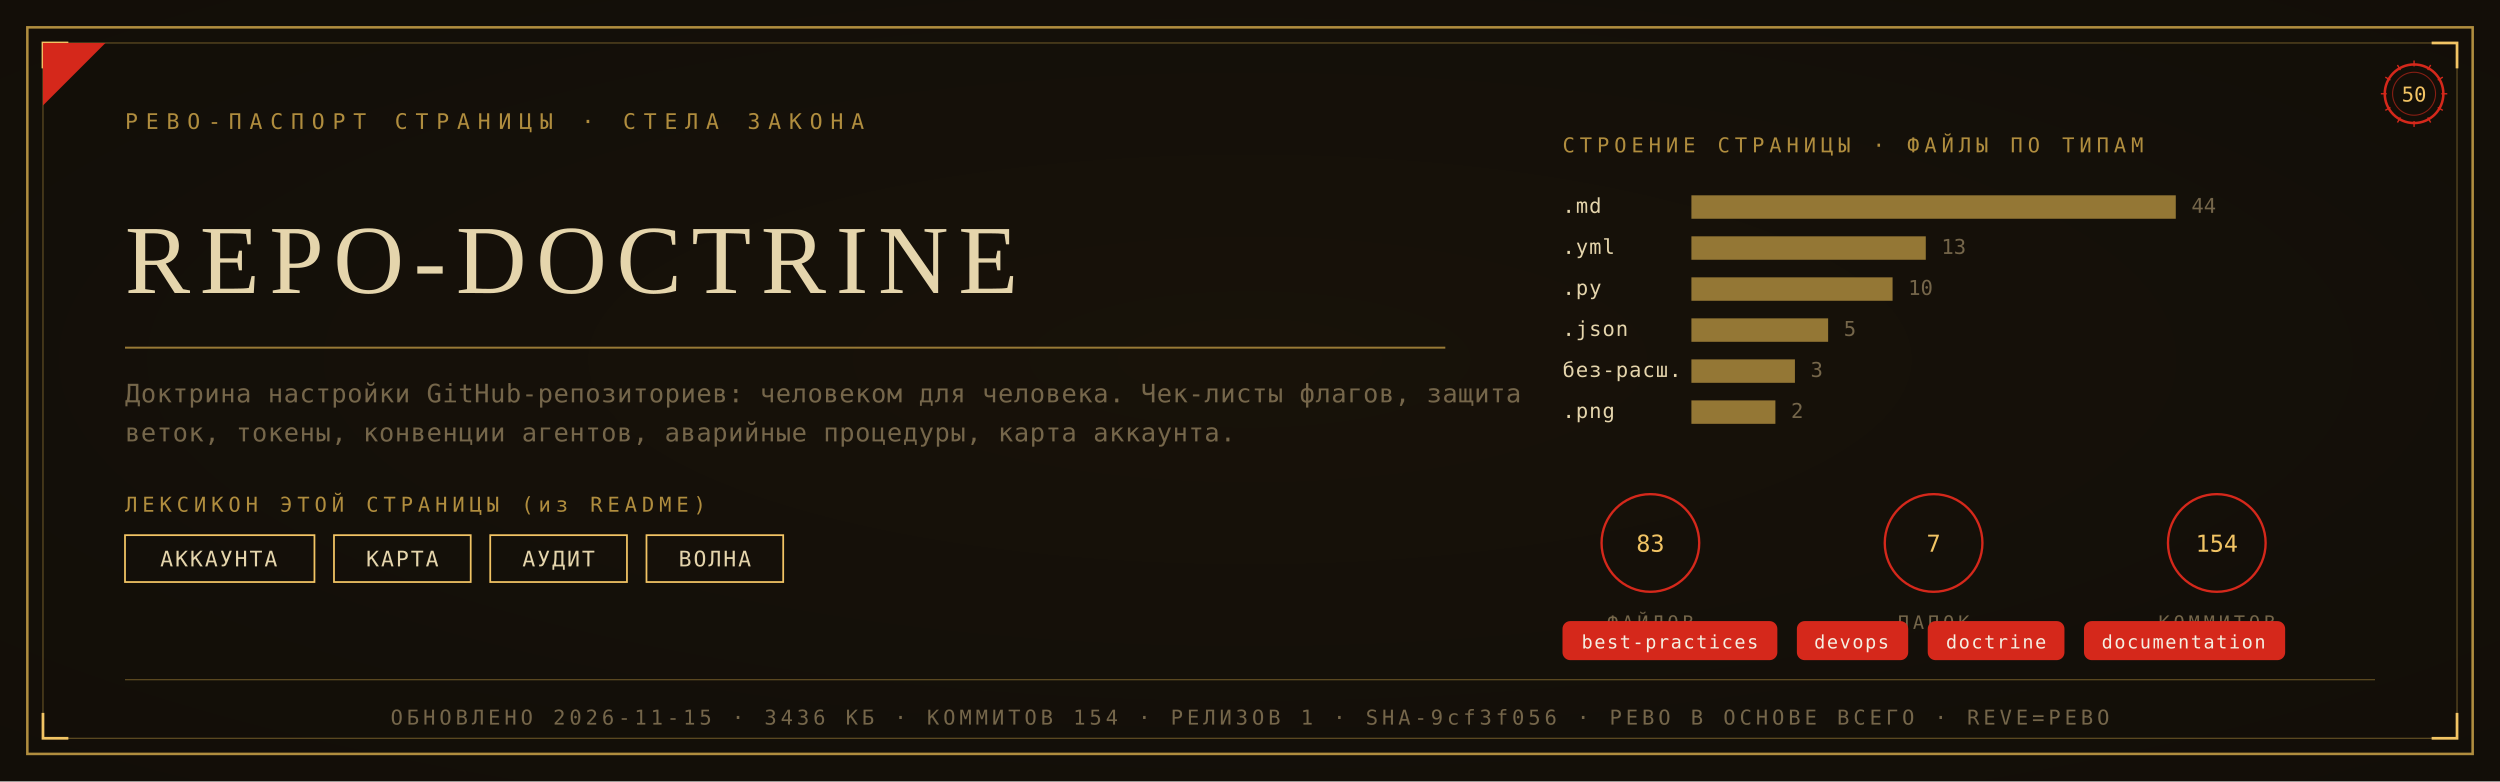
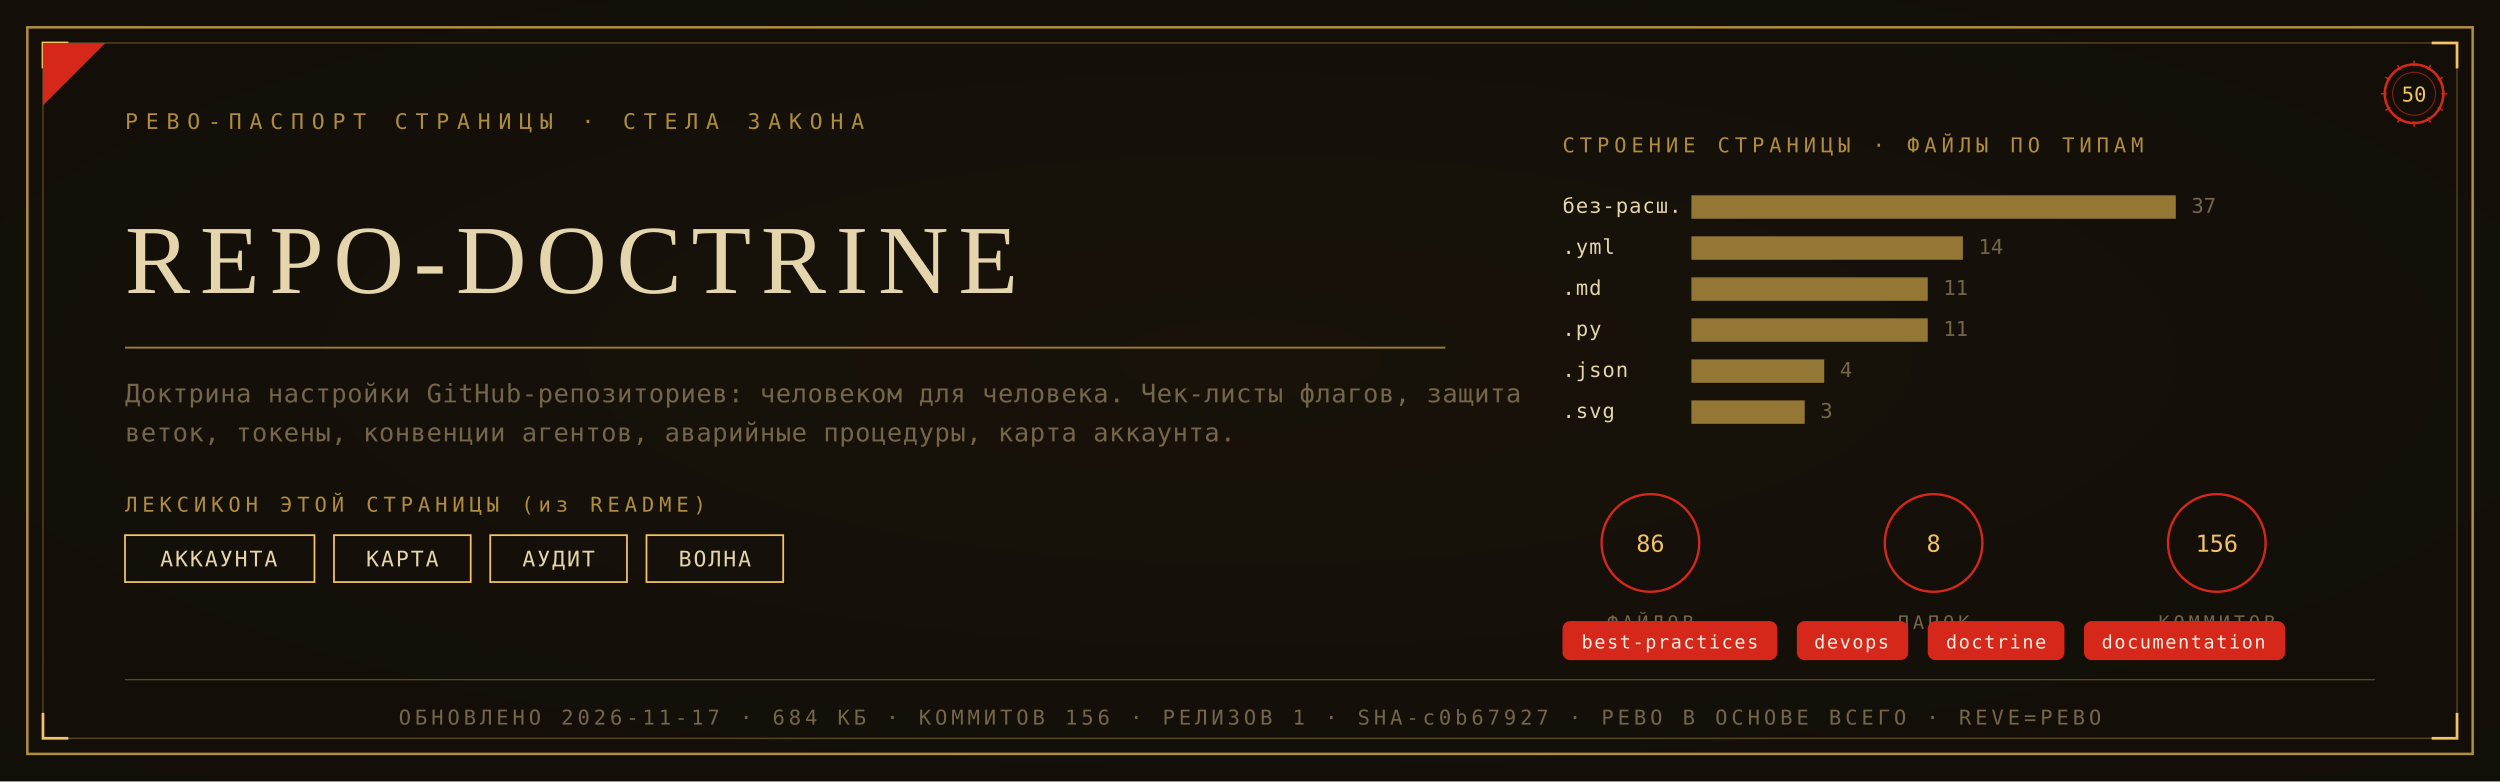
<svg xmlns="http://www.w3.org/2000/svg" viewBox="0 0 1280 400" width="1280" height="400">
  <defs>
    <radialGradient id="rp50" cx="0.5" cy="0.46" r="1.05">
      <stop offset="0" stop-color="#191209" />
      <stop offset="1" stop-color="#0F0C08" />
    </radialGradient>
  </defs>
  <rect width="1280" height="400" fill="#0F0C08" />
  <rect width="1280" height="400" fill="url(#rp50)" opacity="0.92" />
  <rect x="14" y="14" width="1252" height="372" fill="none" stroke="#B08D3E" stroke-width="1.3" />
  <rect x="22" y="22" width="1236" height="356" fill="none" stroke="#B08D3E" stroke-width="0.55" opacity="0.55" />
  <path d="M 22 35 L 22 22 L 35 22" fill="none" stroke="#F2C464" stroke-width="1.4" />
  <path d="M 1258 35 L 1258 22 L 1245 22" fill="none" stroke="#F2C464" stroke-width="1.4" />
  <path d="M 22 365 L 22 378 L 35 378" fill="none" stroke="#F2C464" stroke-width="1.4" />
  <path d="M 1258 365 L 1258 378 L 1245 378" fill="none" stroke="#F2C464" stroke-width="1.4" />
  <path d="M 22 54 L 22 22 L 54 22 Z" fill="#D5281B" />
  <text x="64" y="66" font-family="'Cascadia Mono', ui-monospace, Consolas, monospace" font-size="11" fill="#B08D3E" letter-spacing="4">РЕВО-ПАСПОРТ СТРАНИЦЫ · СТЕЛА ЗАКОНА</text>
  <g transform="translate(1236,48)">
    <circle r="15" fill="none" stroke="#D5281B" stroke-width="1.3" />
    <circle r="11" fill="none" stroke="#D5281B" stroke-width="0.55" opacity="0.6" />
    <text y="4" text-anchor="middle" font-family="'Cascadia Mono', ui-monospace, Consolas, monospace" font-size="10.5" fill="#F2C464">50</text>
    <g stroke="#D5281B" stroke-width="0.7">
      <line x1="0" y1="-17" x2="0" y2="-14" transform="rotate(0)" />
      <line x1="0" y1="-17" x2="0" y2="-14" transform="rotate(30)" />
      <line x1="0" y1="-17" x2="0" y2="-14" transform="rotate(60)" />
      <line x1="0" y1="-17" x2="0" y2="-14" transform="rotate(90)" />
      <line x1="0" y1="-17" x2="0" y2="-14" transform="rotate(120)" />
      <line x1="0" y1="-17" x2="0" y2="-14" transform="rotate(150)" />
      <line x1="0" y1="-17" x2="0" y2="-14" transform="rotate(180)" />
      <line x1="0" y1="-17" x2="0" y2="-14" transform="rotate(210)" />
      <line x1="0" y1="-17" x2="0" y2="-14" transform="rotate(240)" />
      <line x1="0" y1="-17" x2="0" y2="-14" transform="rotate(270)" />
      <line x1="0" y1="-17" x2="0" y2="-14" transform="rotate(300)" />
      <line x1="0" y1="-17" x2="0" y2="-14" transform="rotate(330)" />
    </g>
  </g>
  <text x="64" y="150" font-family="Georgia, 'Times New Roman', serif" font-size="50.0" fill="#E5D5AC" letter-spacing="5">REPO-DOCTRINE</text>
  <line x1="64" y1="178" x2="740" y2="178" stroke="#B08D3E" stroke-width="1" opacity="0.85" />
  <text x="64" y="206" font-family="'Cascadia Mono', ui-monospace, Consolas, monospace" font-size="13" fill="#75664A" letter-spacing="0.3">Доктрина настройки GitHub-репозиториев: человеком для человека. Чек-листы флагов, защита</text>
  <text x="64" y="226" font-family="'Cascadia Mono', ui-monospace, Consolas, monospace" font-size="13" fill="#75664A" letter-spacing="0.3">веток, токены, конвенции агентов, аварийные процедуры, карта аккаунта.</text>
  <text x="64" y="262" font-family="'Cascadia Mono', ui-monospace, Consolas, monospace" font-size="10.5" fill="#B08D3E" letter-spacing="2.5">ЛЕКСИКОН ЭТОЙ СТРАНИЦЫ (из README)</text>
  <rect x="64" y="274" width="97" height="24" fill="none" stroke="#F2C464" stroke-width="0.9" />
  <text x="112" y="290" text-anchor="middle" font-family="'Cascadia Mono', ui-monospace, Consolas, monospace" font-size="11" fill="#E5D5AC" letter-spacing="1">АККАУНТА</text>
  <rect x="171" y="274" width="70" height="24" fill="none" stroke="#F2C464" stroke-width="0.9" />
  <text x="206" y="290" text-anchor="middle" font-family="'Cascadia Mono', ui-monospace, Consolas, monospace" font-size="11" fill="#E5D5AC" letter-spacing="1">КАРТА</text>
  <rect x="251" y="274" width="70" height="24" fill="none" stroke="#F2C464" stroke-width="0.9" />
  <text x="286" y="290" text-anchor="middle" font-family="'Cascadia Mono', ui-monospace, Consolas, monospace" font-size="11" fill="#E5D5AC" letter-spacing="1">АУДИТ</text>
  <rect x="331" y="274" width="70" height="24" fill="none" stroke="#F2C464" stroke-width="0.9" />
  <text x="366" y="290" text-anchor="middle" font-family="'Cascadia Mono', ui-monospace, Consolas, monospace" font-size="11" fill="#E5D5AC" letter-spacing="1">ВОЛНА</text>
  <text x="800" y="78" font-family="'Cascadia Mono', ui-monospace, Consolas, monospace" font-size="10.5" fill="#B08D3E" letter-spacing="2.5">СТРОЕНИЕ СТРАНИЦЫ · ФАЙЛЫ ПО ТИПАМ</text>
-   <text x="800" y="109" font-family="'Cascadia Mono', ui-monospace, Consolas, monospace" font-size="10.5" fill="#E5D5AC" letter-spacing="0.5">.md</text>
+   <text x="800" y="109" font-family="'Cascadia Mono', ui-monospace, Consolas, monospace" font-size="10.5" fill="#E5D5AC" letter-spacing="0.5">без-расш.</text>
  <rect x="866" y="100" width="248" height="12" fill="#B08D3E" opacity="0.82" />
-   <text x="1122" y="109" font-family="'Cascadia Mono', ui-monospace, Consolas, monospace" font-size="10.5" fill="#75664A">44</text>
+   <text x="1122" y="109" font-family="'Cascadia Mono', ui-monospace, Consolas, monospace" font-size="10.5" fill="#75664A">37</text>
  <text x="800" y="130" font-family="'Cascadia Mono', ui-monospace, Consolas, monospace" font-size="10.5" fill="#E5D5AC" letter-spacing="0.5">.yml</text>
-   <rect x="866" y="121" width="120" height="12" fill="#B08D3E" opacity="0.82" />
-   <text x="994" y="130" font-family="'Cascadia Mono', ui-monospace, Consolas, monospace" font-size="10.5" fill="#75664A">13</text>
-   <text x="800" y="151" font-family="'Cascadia Mono', ui-monospace, Consolas, monospace" font-size="10.5" fill="#E5D5AC" letter-spacing="0.5">.py</text>
-   <rect x="866" y="142" width="103" height="12" fill="#B08D3E" opacity="0.82" />
-   <text x="977" y="151" font-family="'Cascadia Mono', ui-monospace, Consolas, monospace" font-size="10.5" fill="#75664A">10</text>
-   <text x="800" y="172" font-family="'Cascadia Mono', ui-monospace, Consolas, monospace" font-size="10.5" fill="#E5D5AC" letter-spacing="0.5">.json</text>
-   <rect x="866" y="163" width="70" height="12" fill="#B08D3E" opacity="0.82" />
-   <text x="944" y="172" font-family="'Cascadia Mono', ui-monospace, Consolas, monospace" font-size="10.5" fill="#75664A">5</text>
-   <text x="800" y="193" font-family="'Cascadia Mono', ui-monospace, Consolas, monospace" font-size="10.5" fill="#E5D5AC" letter-spacing="0.5">без-расш.</text>
-   <rect x="866" y="184" width="53" height="12" fill="#B08D3E" opacity="0.82" />
-   <text x="927" y="193" font-family="'Cascadia Mono', ui-monospace, Consolas, monospace" font-size="10.5" fill="#75664A">3</text>
-   <text x="800" y="214" font-family="'Cascadia Mono', ui-monospace, Consolas, monospace" font-size="10.5" fill="#E5D5AC" letter-spacing="0.5">.png</text>
-   <rect x="866" y="205" width="43" height="12" fill="#B08D3E" opacity="0.82" />
-   <text x="917" y="214" font-family="'Cascadia Mono', ui-monospace, Consolas, monospace" font-size="10.5" fill="#75664A">2</text>
+   <rect x="866" y="121" width="139" height="12" fill="#B08D3E" opacity="0.82" />
+   <text x="1013" y="130" font-family="'Cascadia Mono', ui-monospace, Consolas, monospace" font-size="10.5" fill="#75664A">14</text>
+   <text x="800" y="151" font-family="'Cascadia Mono', ui-monospace, Consolas, monospace" font-size="10.5" fill="#E5D5AC" letter-spacing="0.5">.md</text>
+   <rect x="866" y="142" width="121" height="12" fill="#B08D3E" opacity="0.82" />
+   <text x="995" y="151" font-family="'Cascadia Mono', ui-monospace, Consolas, monospace" font-size="10.5" fill="#75664A">11</text>
+   <text x="800" y="172" font-family="'Cascadia Mono', ui-monospace, Consolas, monospace" font-size="10.5" fill="#E5D5AC" letter-spacing="0.5">.py</text>
+   <rect x="866" y="163" width="121" height="12" fill="#B08D3E" opacity="0.82" />
+   <text x="995" y="172" font-family="'Cascadia Mono', ui-monospace, Consolas, monospace" font-size="10.5" fill="#75664A">11</text>
+   <text x="800" y="193" font-family="'Cascadia Mono', ui-monospace, Consolas, monospace" font-size="10.5" fill="#E5D5AC" letter-spacing="0.5">.json</text>
+   <rect x="866" y="184" width="68" height="12" fill="#B08D3E" opacity="0.82" />
+   <text x="942" y="193" font-family="'Cascadia Mono', ui-monospace, Consolas, monospace" font-size="10.5" fill="#75664A">4</text>
+   <text x="800" y="214" font-family="'Cascadia Mono', ui-monospace, Consolas, monospace" font-size="10.5" fill="#E5D5AC" letter-spacing="0.5">.svg</text>
+   <rect x="866" y="205" width="58" height="12" fill="#B08D3E" opacity="0.82" />
+   <text x="932" y="214" font-family="'Cascadia Mono', ui-monospace, Consolas, monospace" font-size="10.5" fill="#75664A">3</text>
  <g transform="translate(845,278)">
    <circle r="25" fill="none" stroke="#D5281B" stroke-width="1.2" />
-     <text y="4.5" text-anchor="middle" font-family="'Cascadia Mono', ui-monospace, Consolas, monospace" font-size="12" fill="#F2C464">83</text>
+     <text y="4.5" text-anchor="middle" font-family="'Cascadia Mono', ui-monospace, Consolas, monospace" font-size="12" fill="#F2C464">86</text>
    <text y="44" text-anchor="middle" font-family="'Cascadia Mono', ui-monospace, Consolas, monospace" font-size="9.5" fill="#75664A" letter-spacing="2">ФАЙЛОВ</text>
  </g>
  <g transform="translate(990,278)">
    <circle r="25" fill="none" stroke="#D5281B" stroke-width="1.2" />
-     <text y="4.5" text-anchor="middle" font-family="'Cascadia Mono', ui-monospace, Consolas, monospace" font-size="12" fill="#F2C464">7</text>
+     <text y="4.5" text-anchor="middle" font-family="'Cascadia Mono', ui-monospace, Consolas, monospace" font-size="12" fill="#F2C464">8</text>
    <text y="44" text-anchor="middle" font-family="'Cascadia Mono', ui-monospace, Consolas, monospace" font-size="9.5" fill="#75664A" letter-spacing="2">ПАПОК</text>
  </g>
  <g transform="translate(1135,278)">
    <circle r="25" fill="none" stroke="#D5281B" stroke-width="1.2" />
-     <text y="4.5" text-anchor="middle" font-family="'Cascadia Mono', ui-monospace, Consolas, monospace" font-size="12" fill="#F2C464">154</text>
+     <text y="4.5" text-anchor="middle" font-family="'Cascadia Mono', ui-monospace, Consolas, monospace" font-size="12" fill="#F2C464">156</text>
    <text y="44" text-anchor="middle" font-family="'Cascadia Mono', ui-monospace, Consolas, monospace" font-size="9.5" fill="#75664A" letter-spacing="2">КОММИТОВ</text>
  </g>
  <rect x="800" y="318" rx="4" width="110" height="20" fill="#D5281B" />
  <text x="855" y="332" text-anchor="middle" font-family="'Cascadia Mono', ui-monospace, Consolas, monospace" font-size="9.5" fill="#F5EFE2" letter-spacing="0.8">best-practices</text>
  <rect x="920" y="318" rx="4" width="57" height="20" fill="#D5281B" />
  <text x="948" y="332" text-anchor="middle" font-family="'Cascadia Mono', ui-monospace, Consolas, monospace" font-size="9.5" fill="#F5EFE2" letter-spacing="0.8">devops</text>
  <rect x="987" y="318" rx="4" width="70" height="20" fill="#D5281B" />
  <text x="1022" y="332" text-anchor="middle" font-family="'Cascadia Mono', ui-monospace, Consolas, monospace" font-size="9.5" fill="#F5EFE2" letter-spacing="0.8">doctrine</text>
  <rect x="1067" y="318" rx="4" width="103" height="20" fill="#D5281B" />
  <text x="1118" y="332" text-anchor="middle" font-family="'Cascadia Mono', ui-monospace, Consolas, monospace" font-size="9.5" fill="#F5EFE2" letter-spacing="0.8">documentation</text>
  <line x1="64" y1="348" x2="1216" y2="348" stroke="#B08D3E" stroke-width="0.6" opacity="0.5" />
-   <text x="640" y="371" text-anchor="middle" font-family="'Cascadia Mono', ui-monospace, Consolas, monospace" font-size="10.5" fill="#75664A" letter-spacing="2">ОБНОВЛЕНО 2026-11-15 · 3436 КБ · КОММИТОВ 154 · РЕЛИЗОВ 1 · SHA-9cf3f056 · РЕВО В ОСНОВЕ ВСЕГО · REVE=РЕВО</text>
+   <text x="640" y="371" text-anchor="middle" font-family="'Cascadia Mono', ui-monospace, Consolas, monospace" font-size="10.5" fill="#75664A" letter-spacing="2">ОБНОВЛЕНО 2026-11-17 · 684 КБ · КОММИТОВ 156 · РЕЛИЗОВ 1 · SHA-c0b67927 · РЕВО В ОСНОВЕ ВСЕГО · REVE=РЕВО</text>
</svg>
